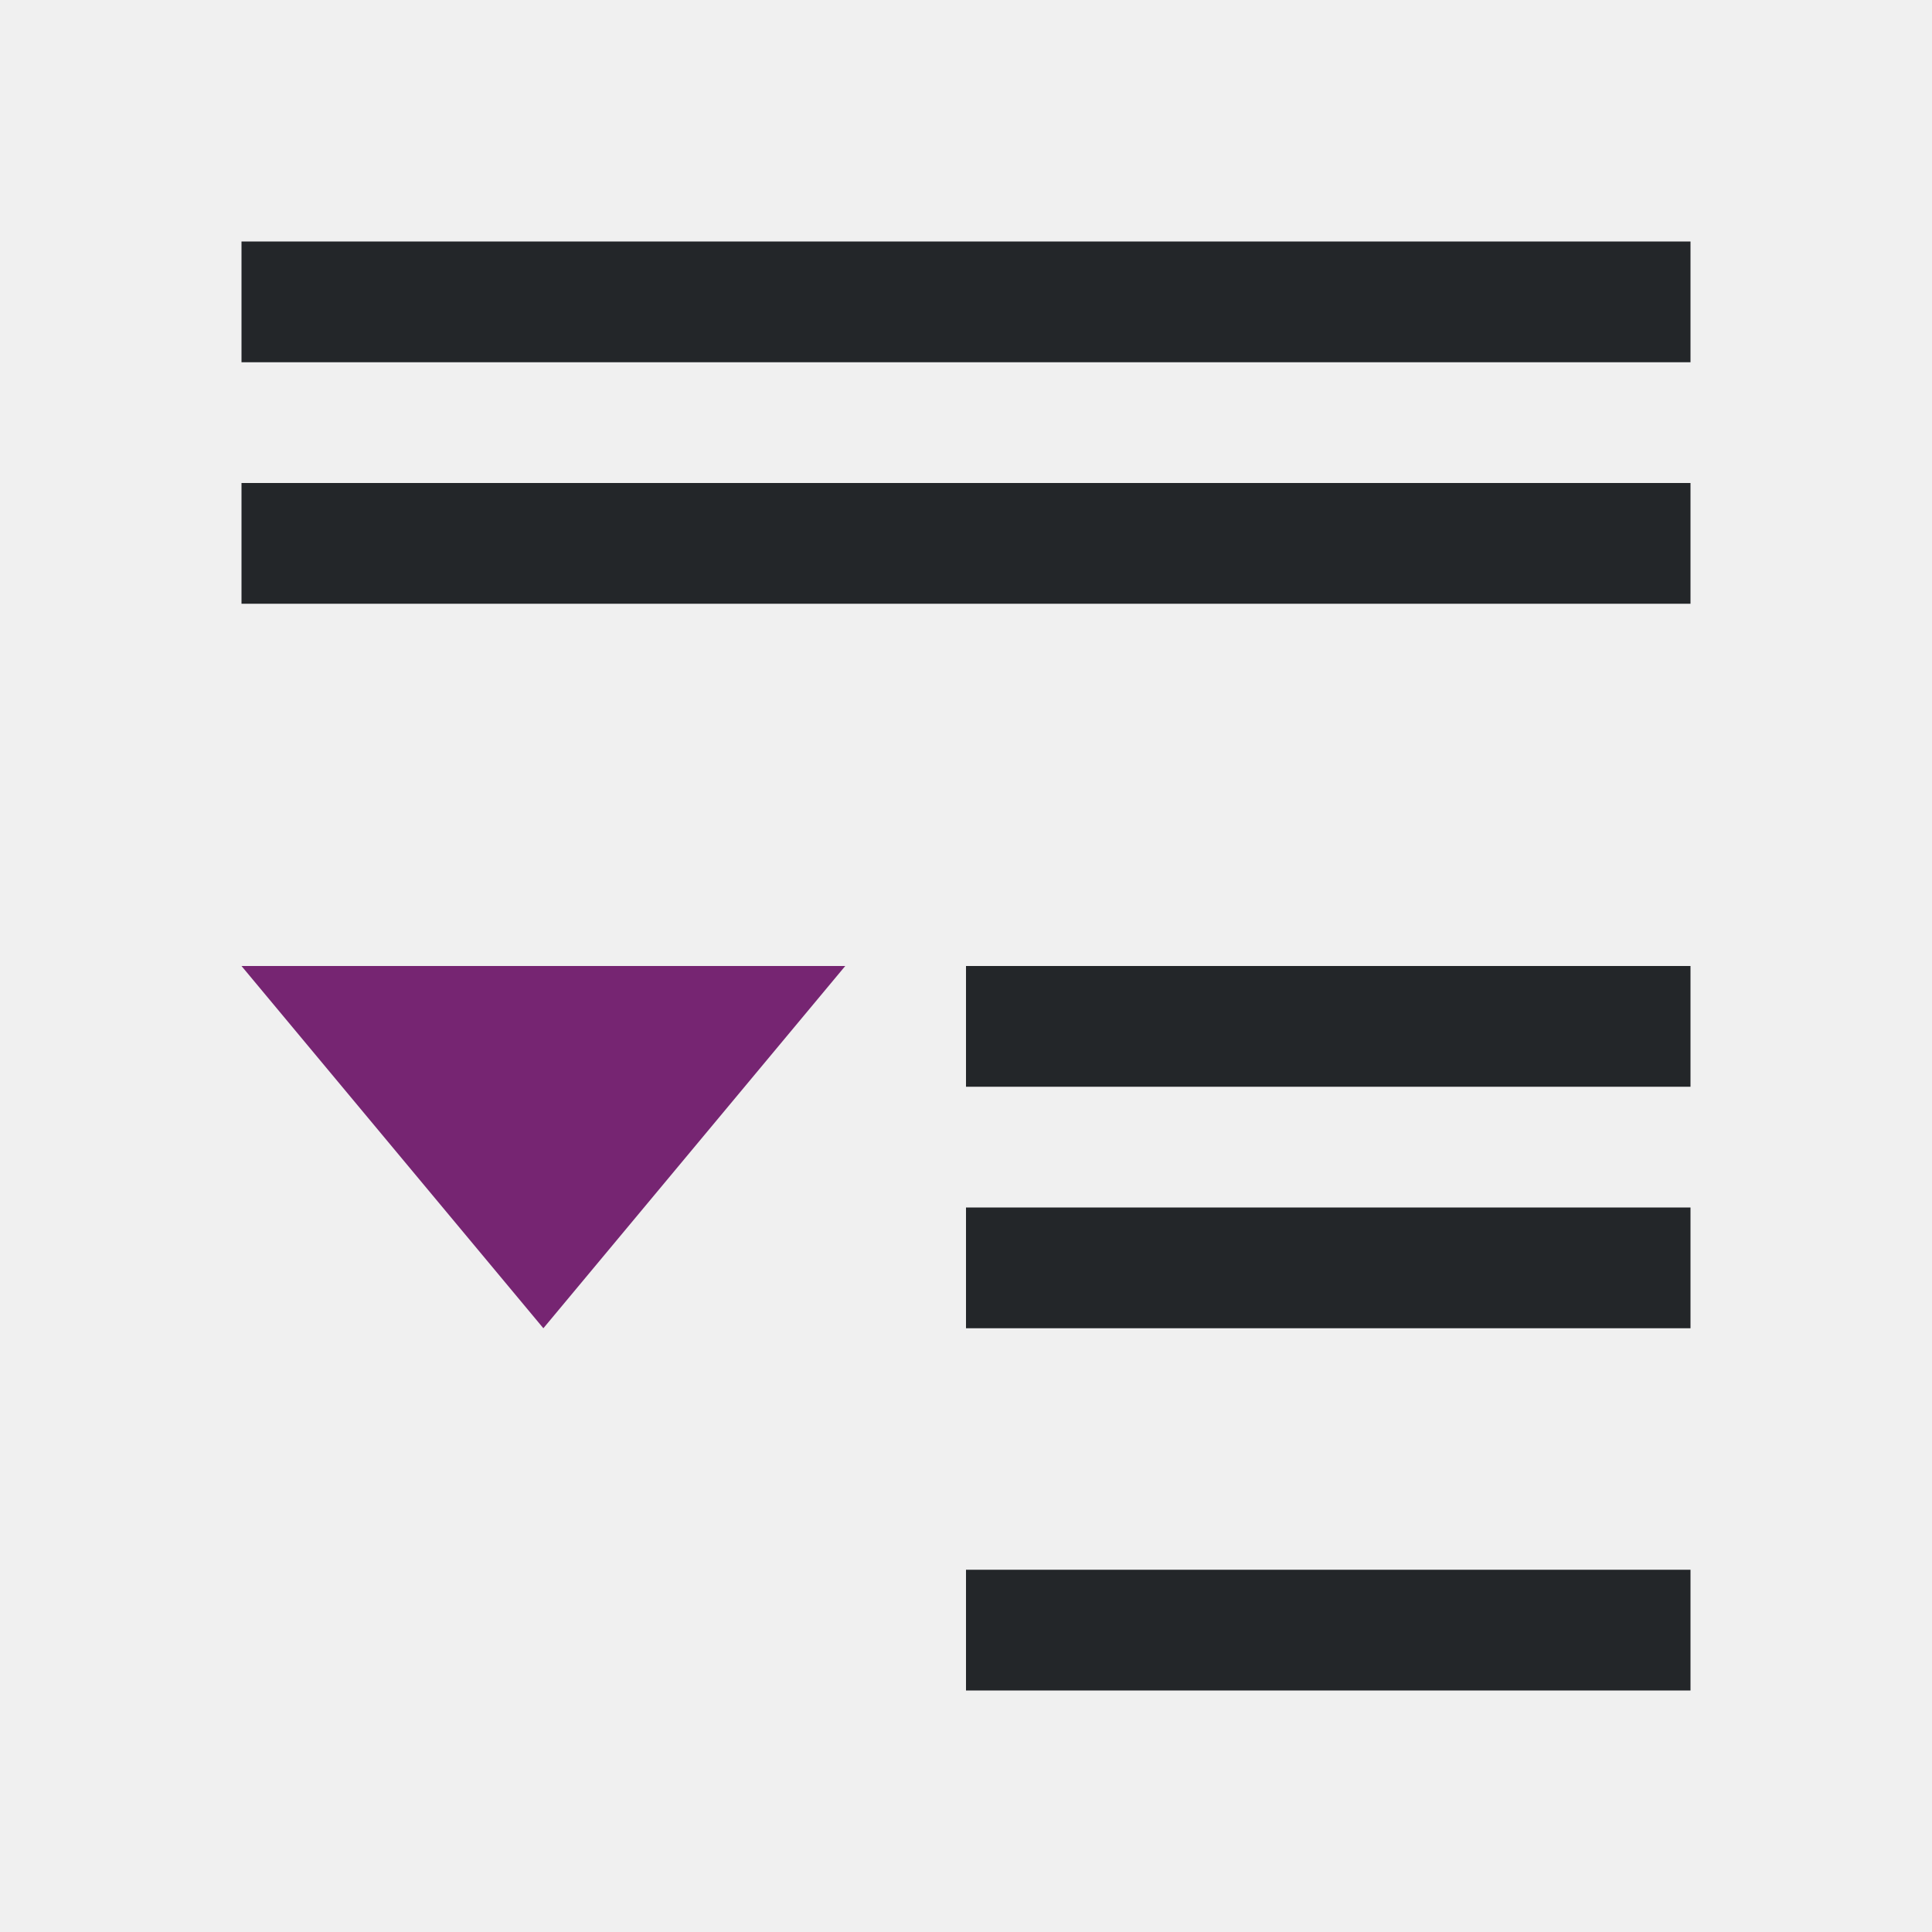
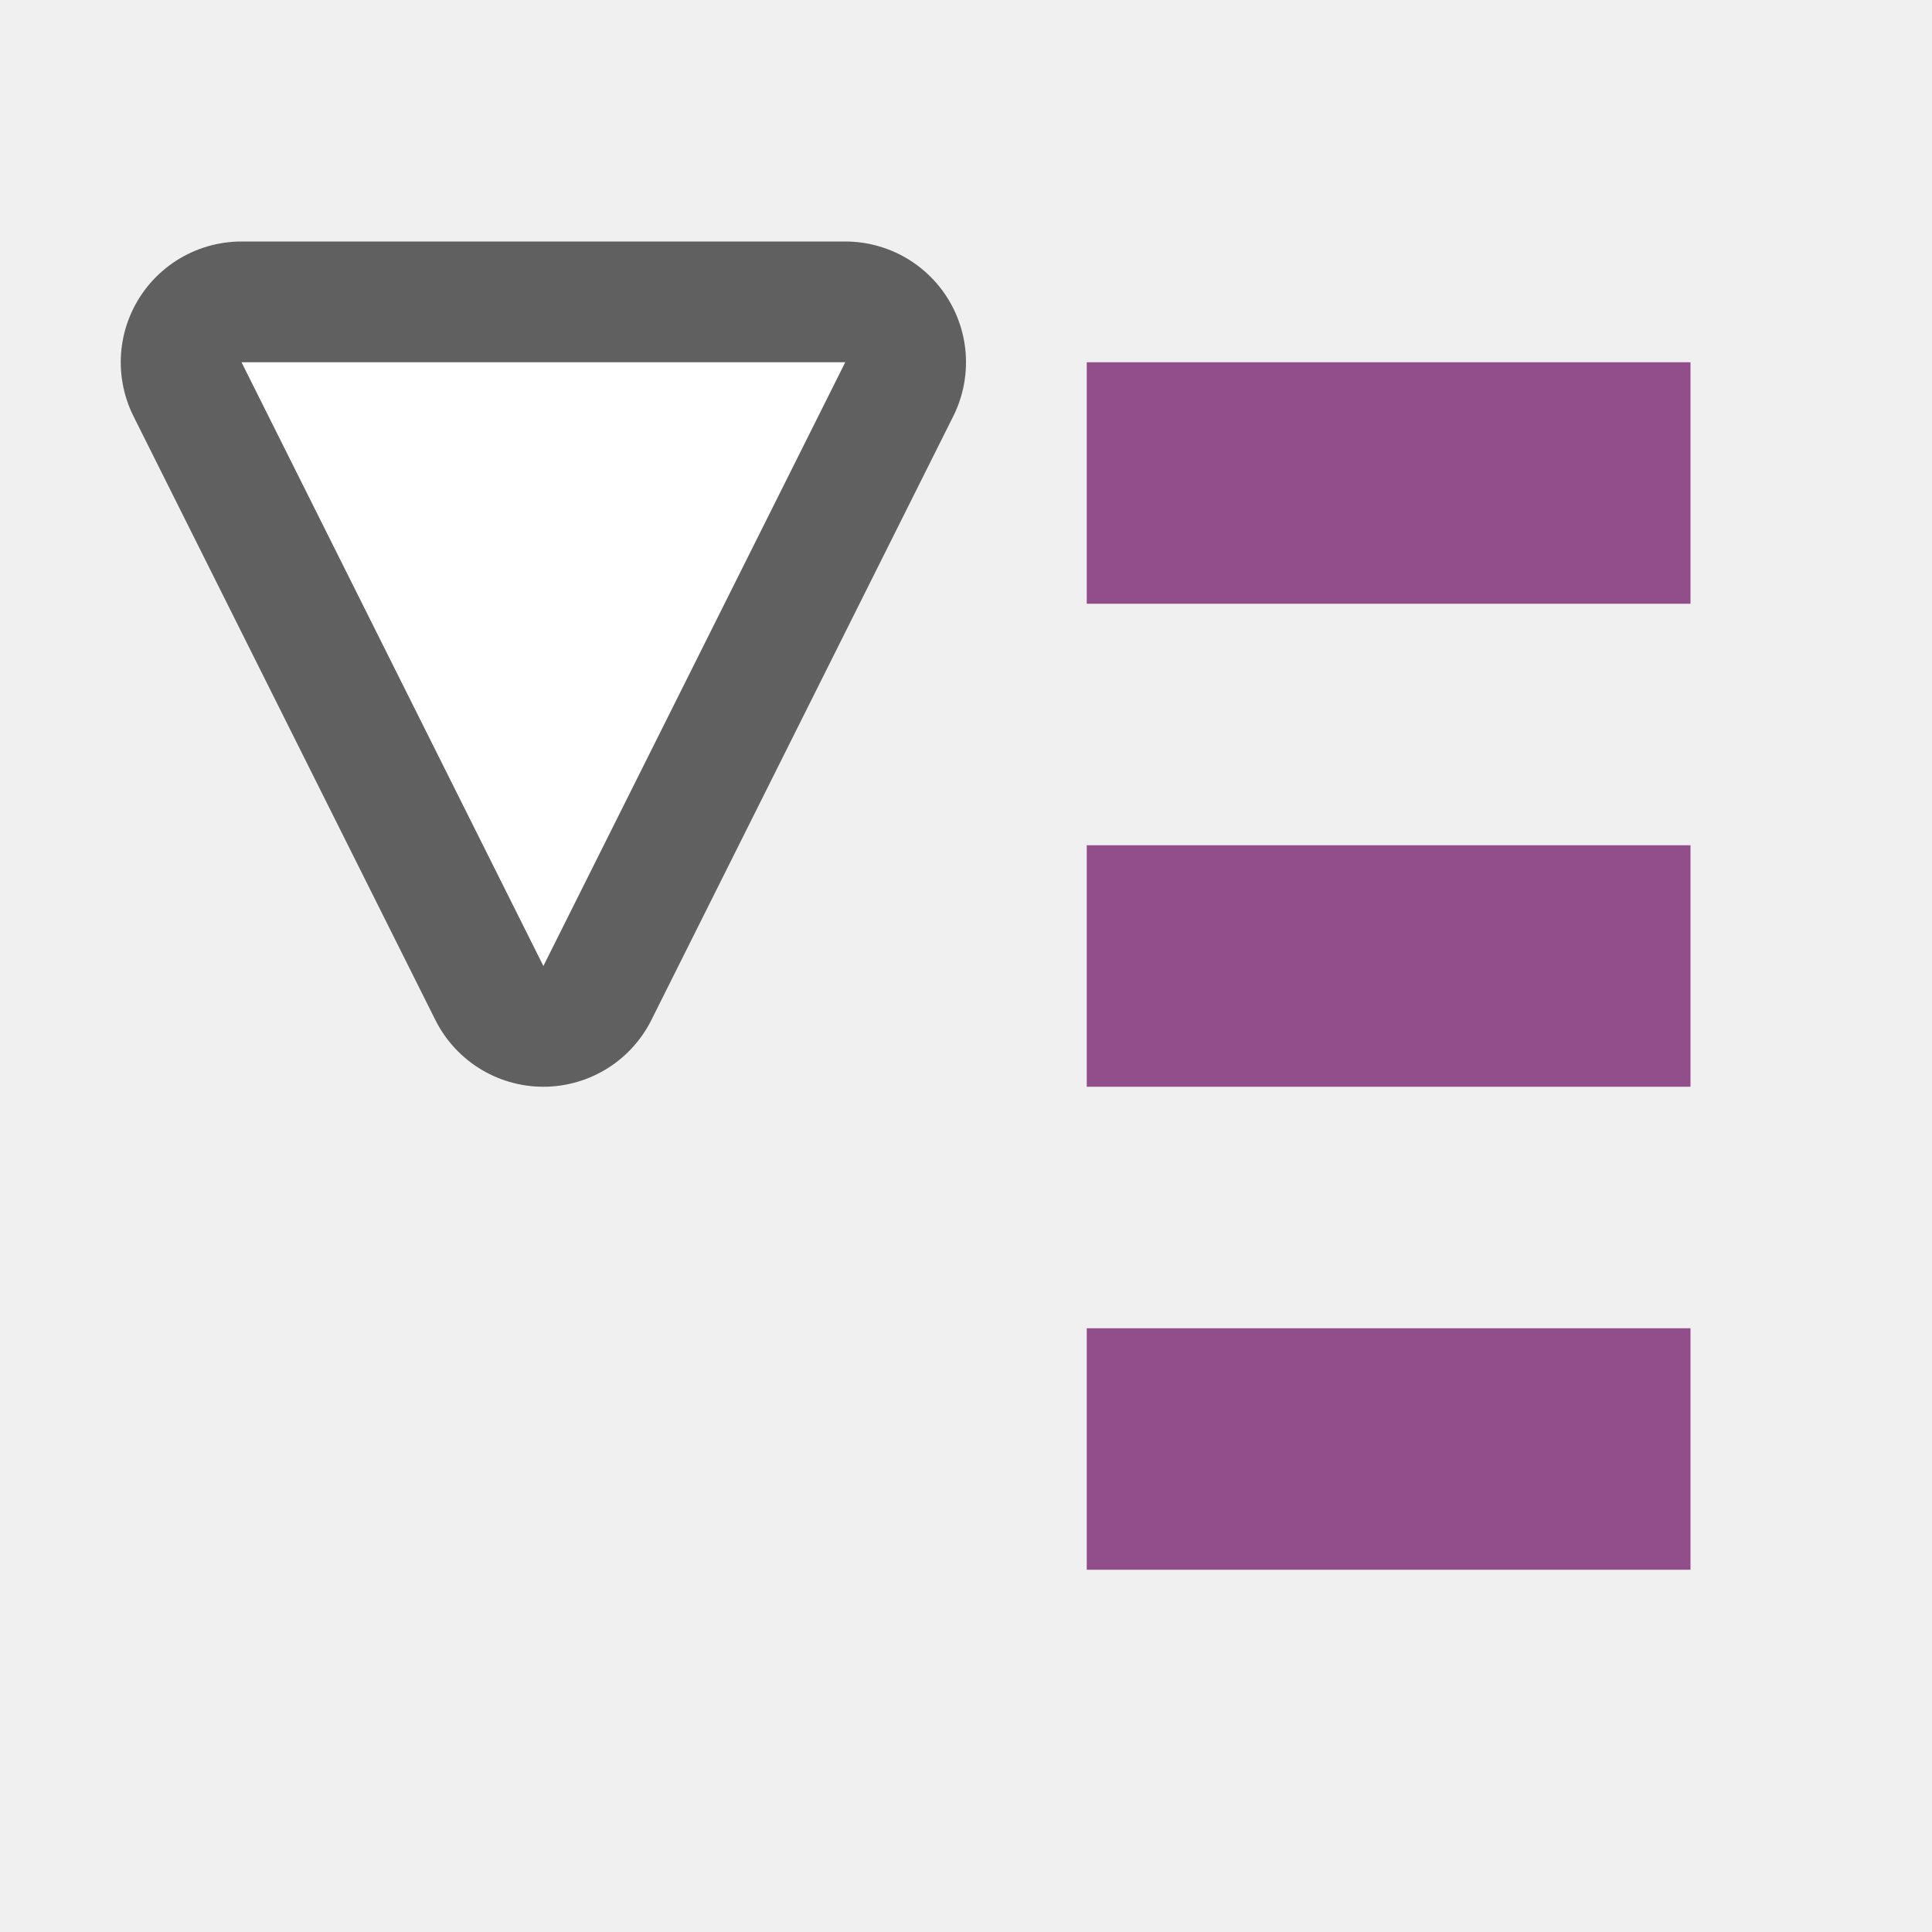
<svg xmlns="http://www.w3.org/2000/svg" viewBox="0 0 16 16" version="1.1" id="svg6">
  <defs id="defs10" />
-   <path d="M 2,2 V 3 H 14 V 2 Z M 2,4 V 5 H 14 V 4 Z m 6,4 v 1 h 6 V 8 Z m 0,2 v 1 h 1 5 V 10 H 9 Z m 0,3 v 1 h 4 2 v -1 h -2 z" id="path2" style="fill:#232629" />
-   <path d="m2 8 2.5 3 2.5-3z" fill="#762572" id="path4" />
+   <path id="path836" d="m 2,3 2.5,5 2.5,-5 z" style="opacity:0.6;fill:#fa9381;fill-opacity:1;stroke:#000000;stroke-width:2;stroke-linecap:butt;stroke-linejoin:round;stroke-miterlimit:4;stroke-dasharray:none;stroke-opacity:1" />
+   <path style="fill:#ffffff;fill-opacity:1;stroke:none;stroke-width:1px;stroke-linecap:butt;stroke-linejoin:miter;stroke-opacity:1" d="m 2,3 2.5,5 2.5,-5 z" id="path834" />
+   <rect id="rect2-4" overflow="visible" y="-13" x="9" width="5" style="color:#bebebe;overflow:visible;fill:#924d8b;fill-opacity:1;stroke-width:0.845;marker:none" height="2" transform="scale(1,-1)" />
+   <rect id="rect4-4" overflow="visible" y="-9" x="9" width="5" style="color:#bebebe;overflow:visible;fill:#924d8b;fill-opacity:1;stroke-width:1;marker:none" height="2" transform="scale(1,-1)" />
+   <rect height="2" style="color:#bebebe;overflow:visible;fill:#924d8b;fill-opacity:1;stroke-width:1;marker:none" width="5" x="9" y="-5" overflow="visible" id="rect822" transform="scale(1,-1)" />
</svg>
